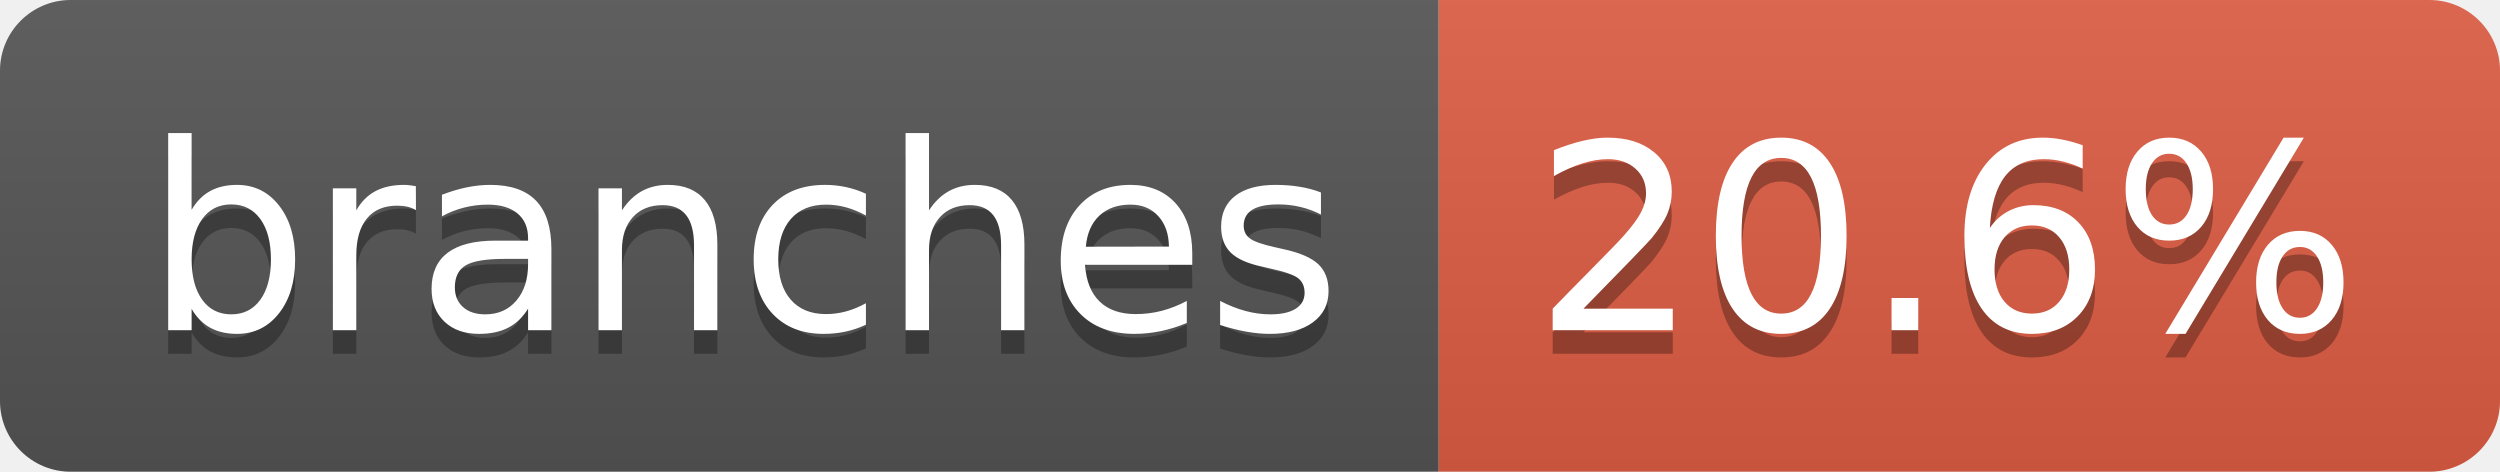
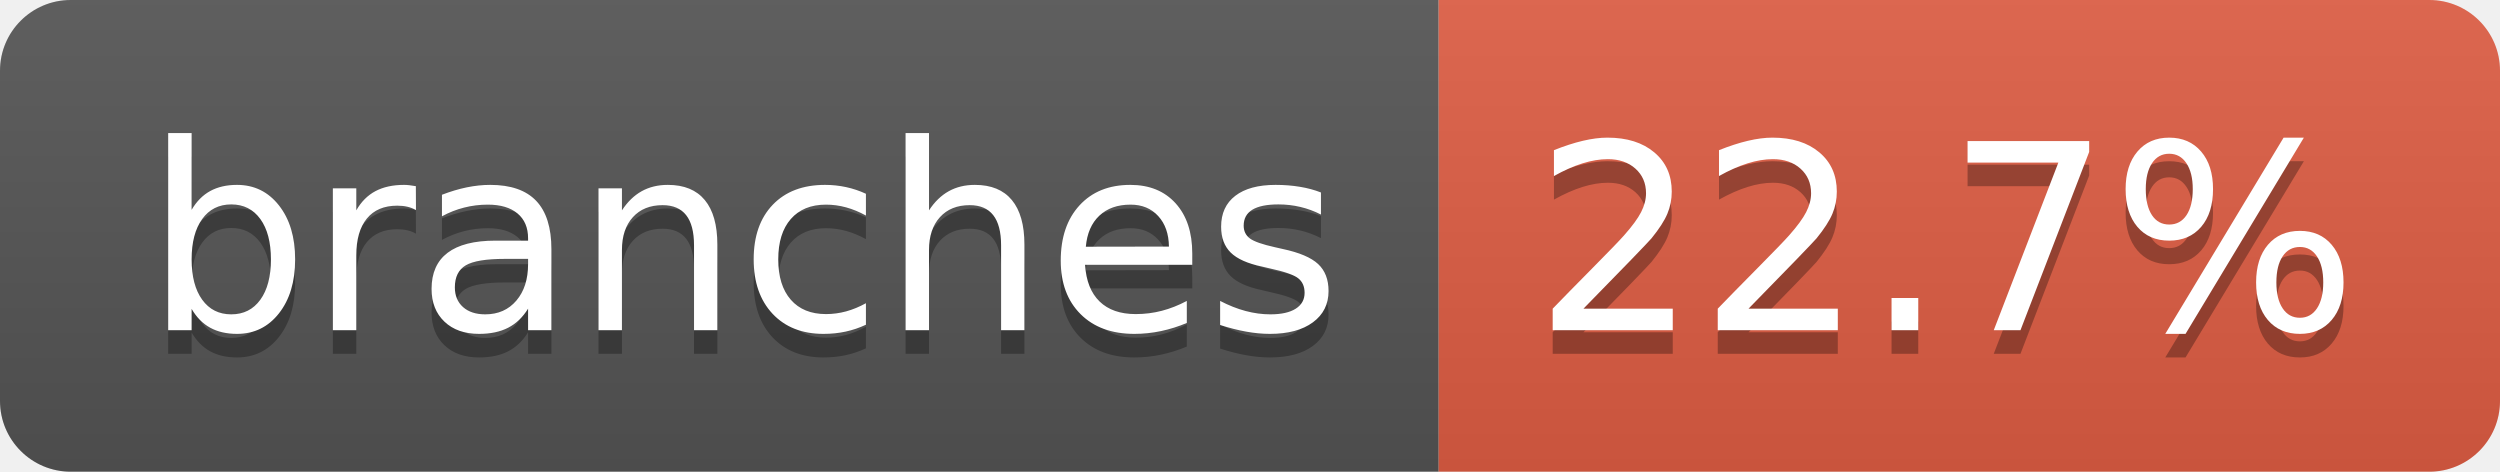
- <svg xmlns="http://www.w3.org/2000/svg" width="106" height="20" role="img" aria-label="branches: 20.6%">
+ <svg xmlns="http://www.w3.org/2000/svg" width="106" height="20" role="img" aria-label="branches: 22.7%">
  <linearGradient id="s" x2="0" y2="100%">
    <stop offset="0" stop-color="#bbb" stop-opacity=".1" />
    <stop offset="1" stop-opacity=".1" />
  </linearGradient>
  <clipPath id="r">
    <rect width="106" height="20" rx="3" fill="#fff" />
  </clipPath>
  <g clip-path="url(#r)">
    <rect width="61" height="20" fill="#555" />
    <rect x="61" width="45" height="20" fill="#e05d44" />
    <rect width="106" height="20" fill="url(#s)" />
  </g>
  <g fill="#fff" text-anchor="middle" font-family="Verdana,Geneva,DejaVu Sans,sans-serif" text-rendering="geometricPrecision" font-size="110">
    <text aria-hidden="true" x="315" y="150" fill="#010101" fill-opacity=".3" transform="scale(.1)" textLength="507">branches</text>
    <text x="315" y="140" transform="scale(.1)" fill="#fff" textLength="507">branches</text>
-     <text aria-hidden="true" x="825" y="150" fill="#010101" fill-opacity=".3" transform="scale(.1)" textLength="350">20.6%</text>
-     <text x="825" y="140" transform="scale(.1)" fill="#fff" textLength="350">20.6%</text>
+     <text aria-hidden="true" x="825" y="150" fill="#010101" fill-opacity=".3" transform="scale(.1)" textLength="350">22.7%</text>
+     <text x="825" y="140" transform="scale(.1)" fill="#fff" textLength="350">22.7%</text>
  </g>
</svg>
